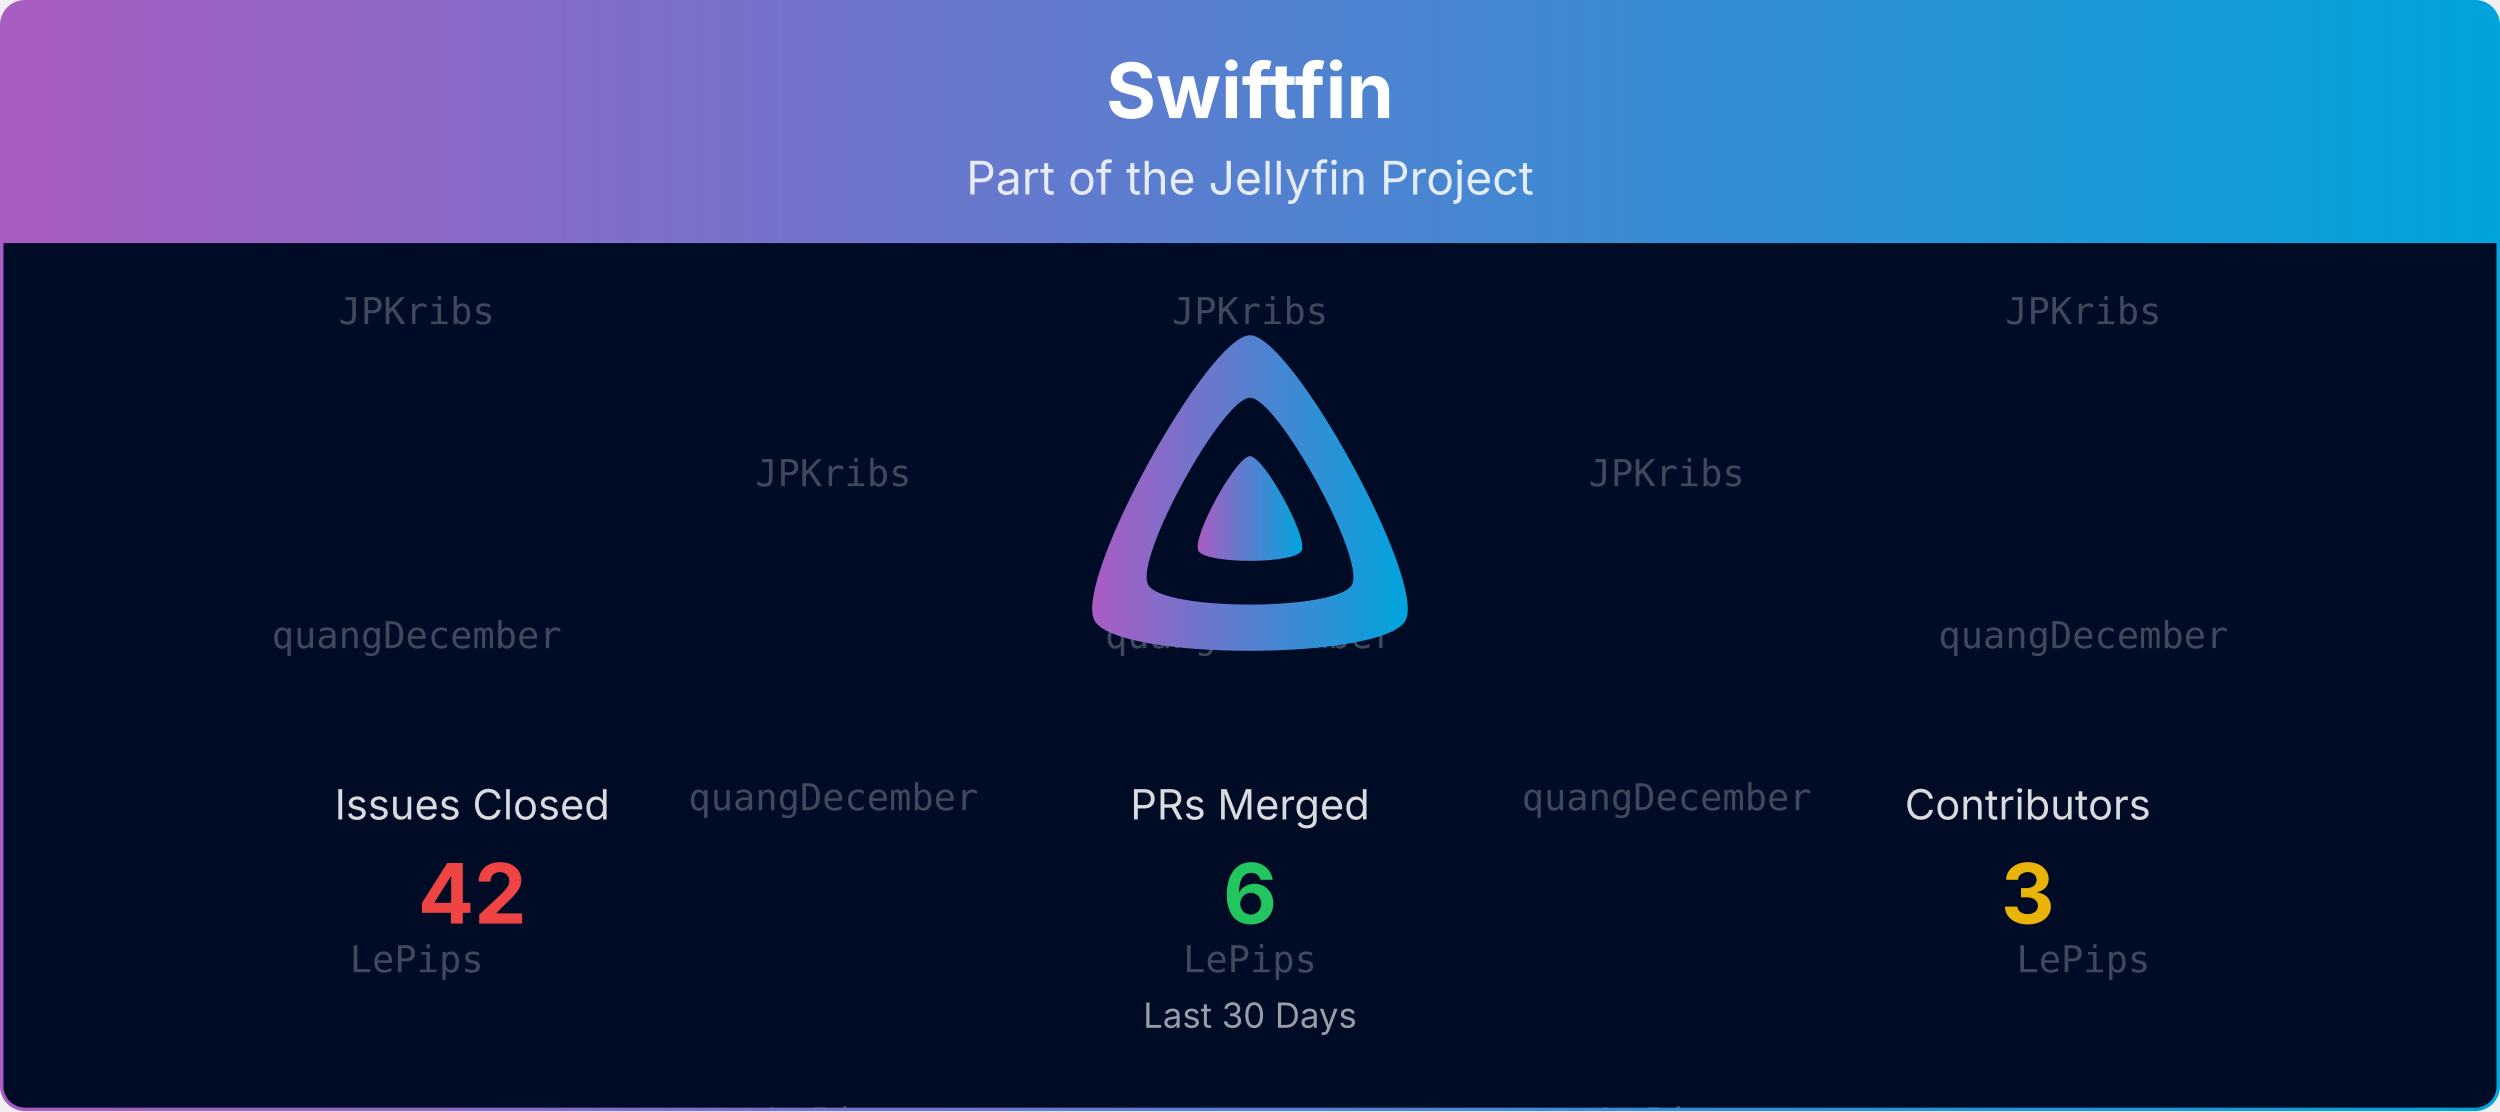
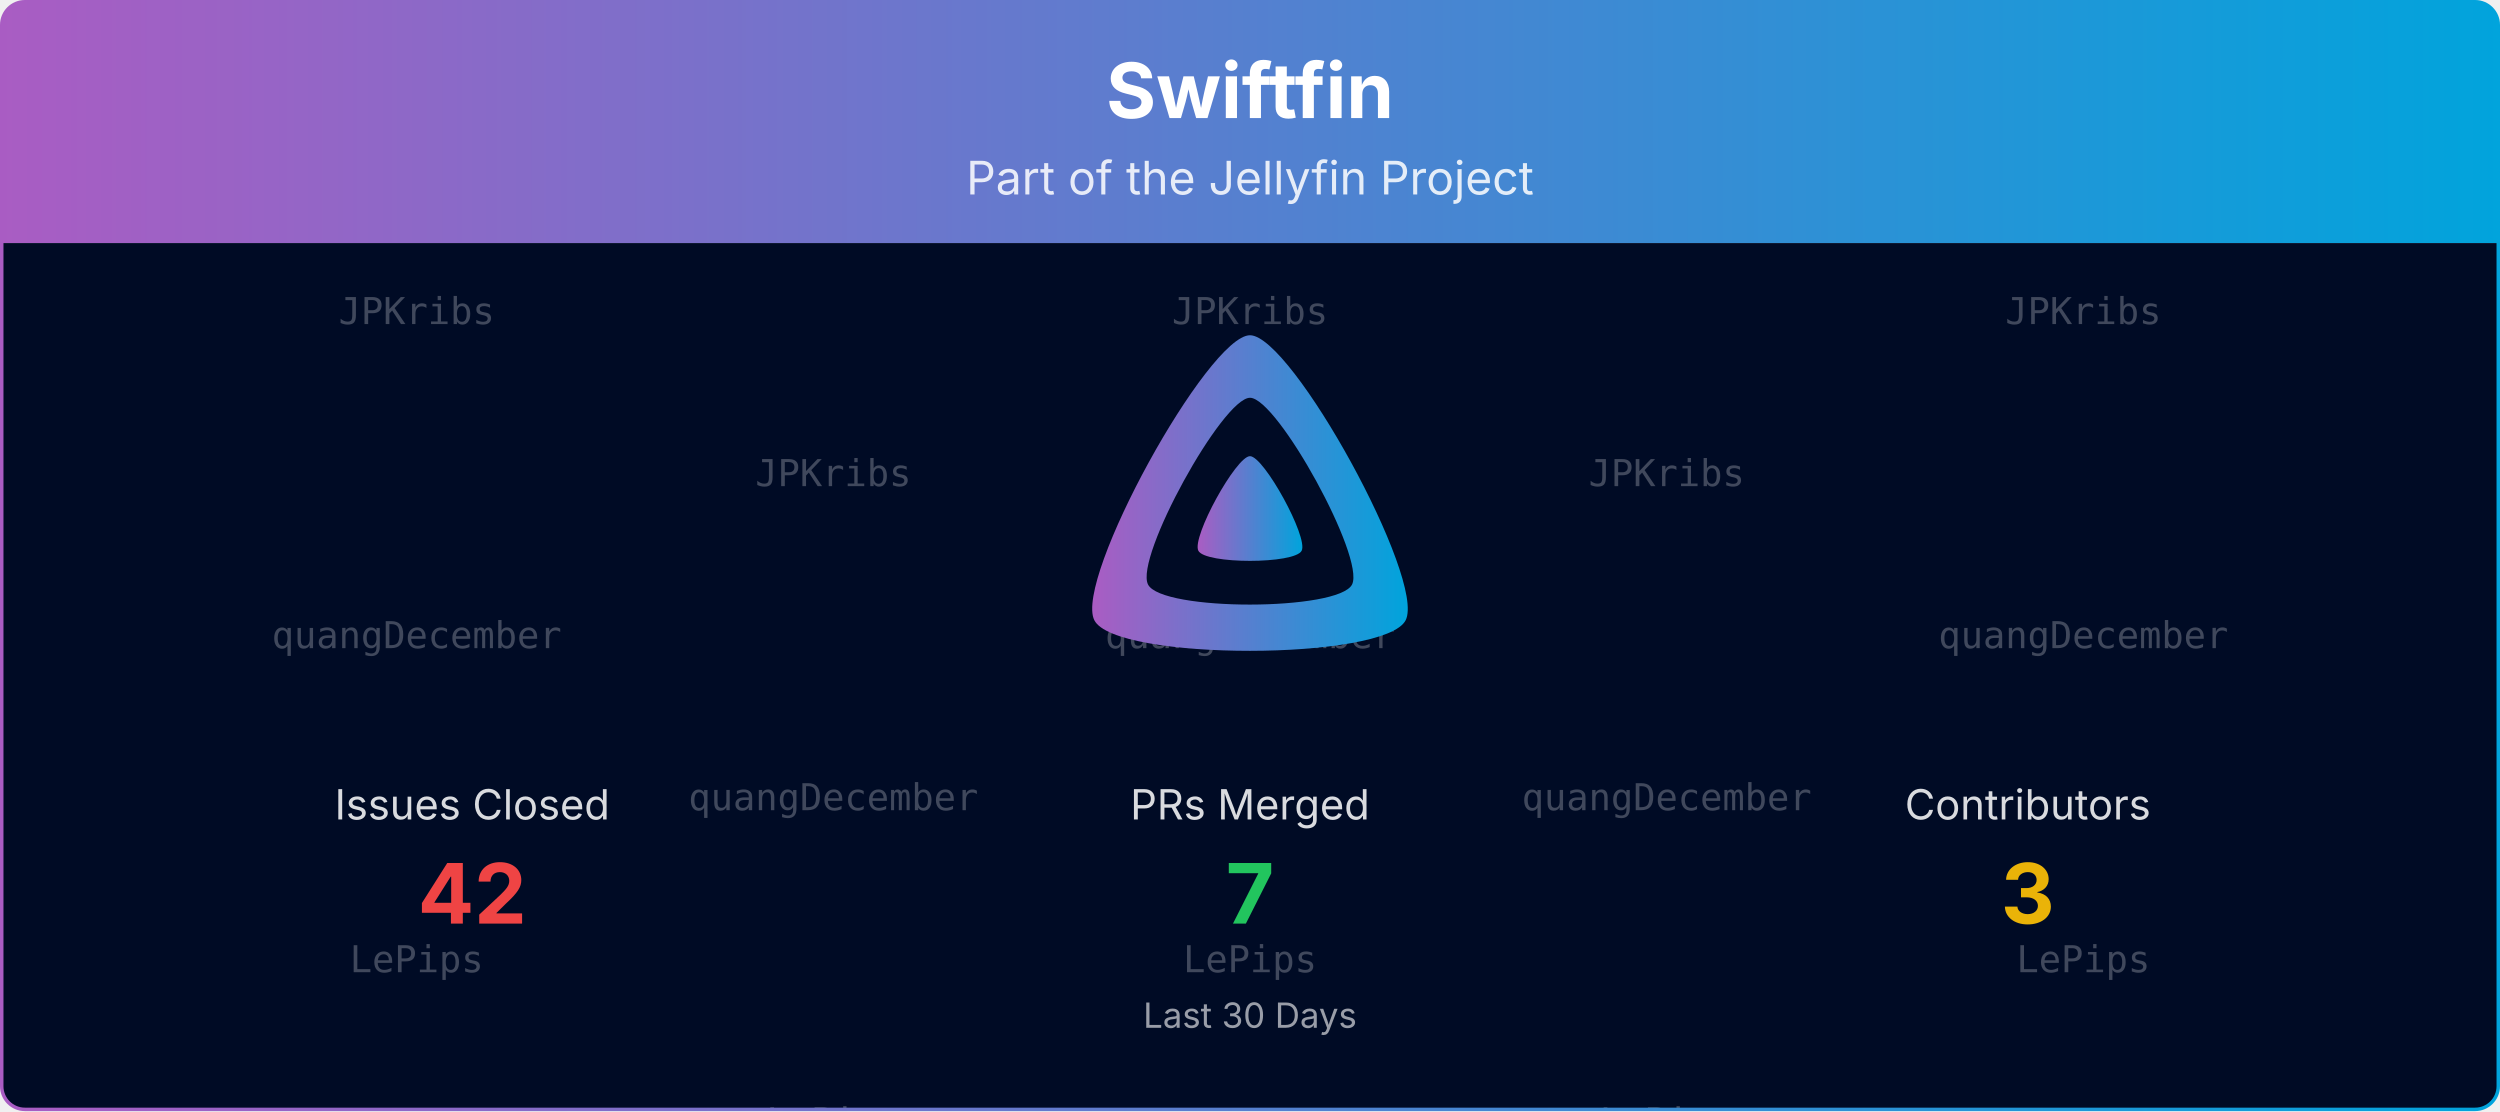
<svg xmlns="http://www.w3.org/2000/svg" viewBox="0 0 1080 480" width="100%" role="img" aria-label="Swiftfin">
  <defs>
    <linearGradient id="banner-swiftfin-grad" x1="0" y1="0" x2="1" y2="0">
      <stop offset="0%" stop-color="#AA5CC3" />
      <stop offset="100%" stop-color="#00A4DC" />
    </linearGradient>
    <clipPath id="banner-swiftfin-grad-clip">
      <rect x="0.75" y="0.75" width="1078.5" height="478.5" rx="10" ry="10" />
    </clipPath>
  </defs>
  <defs>
    <clipPath id="banner-swiftfin-grad-rain-clip">
      <rect x="0.75" y="105" width="1078.5" height="374.25" />
    </clipPath>
  </defs>
  <g clip-path="url(#banner-swiftfin-grad-clip)">
    <path d="M0.75,10.75 A10.0,10.0 0 0 1 10.75,0.75 L1069.25,0.75 A10.0,10.0 0 0 1 1079.25,10.75 L1079.25,105.00 L0.75,105.00 Z" fill="url(#banner-swiftfin-grad)" />
    <text x="540.0" y="51" text-anchor="middle" font-size="33" font-weight="700" font-family="Plus Jakarta Sans, system-ui, -apple-system, Segoe UI, sans-serif" fill="#ffffff">Swiftfin</text>
    <text x="540.0" y="84" text-anchor="middle" font-size="20" font-family="Plus Jakarta Sans, system-ui, -apple-system, Segoe UI, sans-serif" fill="#ffffff" opacity="0.85">Part of the Jellyfin Project</text>
    <rect x="0.75" y="105" width="1078.5" height="374.25" fill="#000b25" />
    <g opacity="0.25" clip-path="url(#banner-swiftfin-grad-rain-clip)" font-family="ui-monospace, SFMono-Regular, Menlo, Consolas, monospace" font-size="16" fill="#ffffff" text-anchor="middle">
      <g transform="translate(180.00,105)">
        <g>
          <animateTransform attributeName="transform" type="translate" values="0,-420;0,0" dur="10.00s" begin="-0.00s" repeatCount="indefinite" />
          <text y="35.0">JPKribs</text>
          <text y="175.0">quangDecember</text>
          <text y="315.0">LePips</text>
          <text y="455.0">JPKribs</text>
          <text y="595.0">quangDecember</text>
          <text y="735.0">LePips</text>
        </g>
      </g>
      <g transform="translate(540.00,105)">
        <g>
          <animateTransform attributeName="transform" type="translate" values="0,-420;0,0" dur="10.00s" begin="-1.91s" repeatCount="indefinite" />
          <text y="35.0">JPKribs</text>
          <text y="175.0">quangDecember</text>
          <text y="315.0">LePips</text>
          <text y="455.0">JPKribs</text>
          <text y="595.0">quangDecember</text>
          <text y="735.0">LePips</text>
        </g>
      </g>
      <g transform="translate(900.00,105)">
        <g>
          <animateTransform attributeName="transform" type="translate" values="0,-420;0,0" dur="10.00s" begin="-3.82s" repeatCount="indefinite" />
          <text y="35.0">JPKribs</text>
          <text y="175.0">quangDecember</text>
          <text y="315.0">LePips</text>
          <text y="455.0">JPKribs</text>
          <text y="595.0">quangDecember</text>
          <text y="735.0">LePips</text>
        </g>
      </g>
      <g transform="translate(360.00,105)">
        <g>
          <animateTransform attributeName="transform" type="translate" values="0,-420;0,0" dur="10.00s" begin="-5.73s" repeatCount="indefinite" />
          <text y="105.0">JPKribs</text>
          <text y="245.0">quangDecember</text>
          <text y="385.0">LePips</text>
          <text y="525.0">JPKribs</text>
          <text y="665.0">quangDecember</text>
          <text y="805.0">LePips</text>
        </g>
      </g>
      <g transform="translate(720.00,105)">
        <g>
          <animateTransform attributeName="transform" type="translate" values="0,-420;0,0" dur="10.00s" begin="-7.64s" repeatCount="indefinite" />
          <text y="105.0">JPKribs</text>
          <text y="245.0">quangDecember</text>
          <text y="385.0">LePips</text>
          <text y="525.0">JPKribs</text>
          <text y="665.0">quangDecember</text>
          <text y="805.0">LePips</text>
        </g>
      </g>
    </g>
    <g transform="translate(465.00,138.00) scale(0.29297)">
      <path fill="url(#banner-swiftfin-grad)" fill-rule="evenodd" d="M256,23.3c-61.6,0-259.8,359.4-229.6,420.1s429.3,60,459.2,0S317.6,23.3,256,23.3zM406.5,390.8c-19.6,39.3-281.1,39.8-300.9,0s110.1-275.3,150.4-275.3S426.1,351.4,406.5,390.8z" />
      <path fill="url(#banner-swiftfin-grad)" d="M256,201.6c-20.4,0-86.2,119.3-76.2,139.4s142.5,19.9,152.4,0S276.5,201.6,256,201.6z" />
    </g>
    <text x="204.0" y="354.0" text-anchor="middle" font-size="18" font-family="Plus Jakarta Sans, system-ui, -apple-system, Segoe UI, sans-serif" fill="#ffffff" opacity="0.85">Issues Closed</text>
    <text x="204.0" y="399.0" text-anchor="middle" font-size="36" font-weight="700" font-family="Plus Jakarta Sans, system-ui, -apple-system, Segoe UI, sans-serif" fill="#ef4444">42</text>
    <text x="540.0" y="354.0" text-anchor="middle" font-size="18" font-family="Plus Jakarta Sans, system-ui, -apple-system, Segoe UI, sans-serif" fill="#ffffff" opacity="0.85">PRs Merged</text>
-     <text x="540.0" y="399.0" text-anchor="middle" font-size="36" font-weight="700" font-family="Plus Jakarta Sans, system-ui, -apple-system, Segoe UI, sans-serif" fill="#22c55e">6</text>
+     <text x="540.0" y="399.0" text-anchor="middle" font-size="36" font-weight="700" font-family="Plus Jakarta Sans, system-ui, -apple-system, Segoe UI, sans-serif" fill="#22c55e">7</text>
    <text x="876.0" y="354.0" text-anchor="middle" font-size="18" font-family="Plus Jakarta Sans, system-ui, -apple-system, Segoe UI, sans-serif" fill="#ffffff" opacity="0.85">Contributors</text>
    <text x="876.0" y="399.0" text-anchor="middle" font-size="36" font-weight="700" font-family="Plus Jakarta Sans, system-ui, -apple-system, Segoe UI, sans-serif" fill="#eab308">3</text>
    <text x="540.0" y="444.0" text-anchor="middle" font-size="15" font-family="Plus Jakarta Sans, system-ui, -apple-system, Segoe UI, sans-serif" fill="#ffffff" opacity="0.6">Last 30 Days</text>
  </g>
  <rect x="0.75" y="0.75" width="1078.5" height="478.5" rx="10" ry="10" fill="none" stroke="url(#banner-swiftfin-grad)" stroke-width="1.5" />
</svg>
